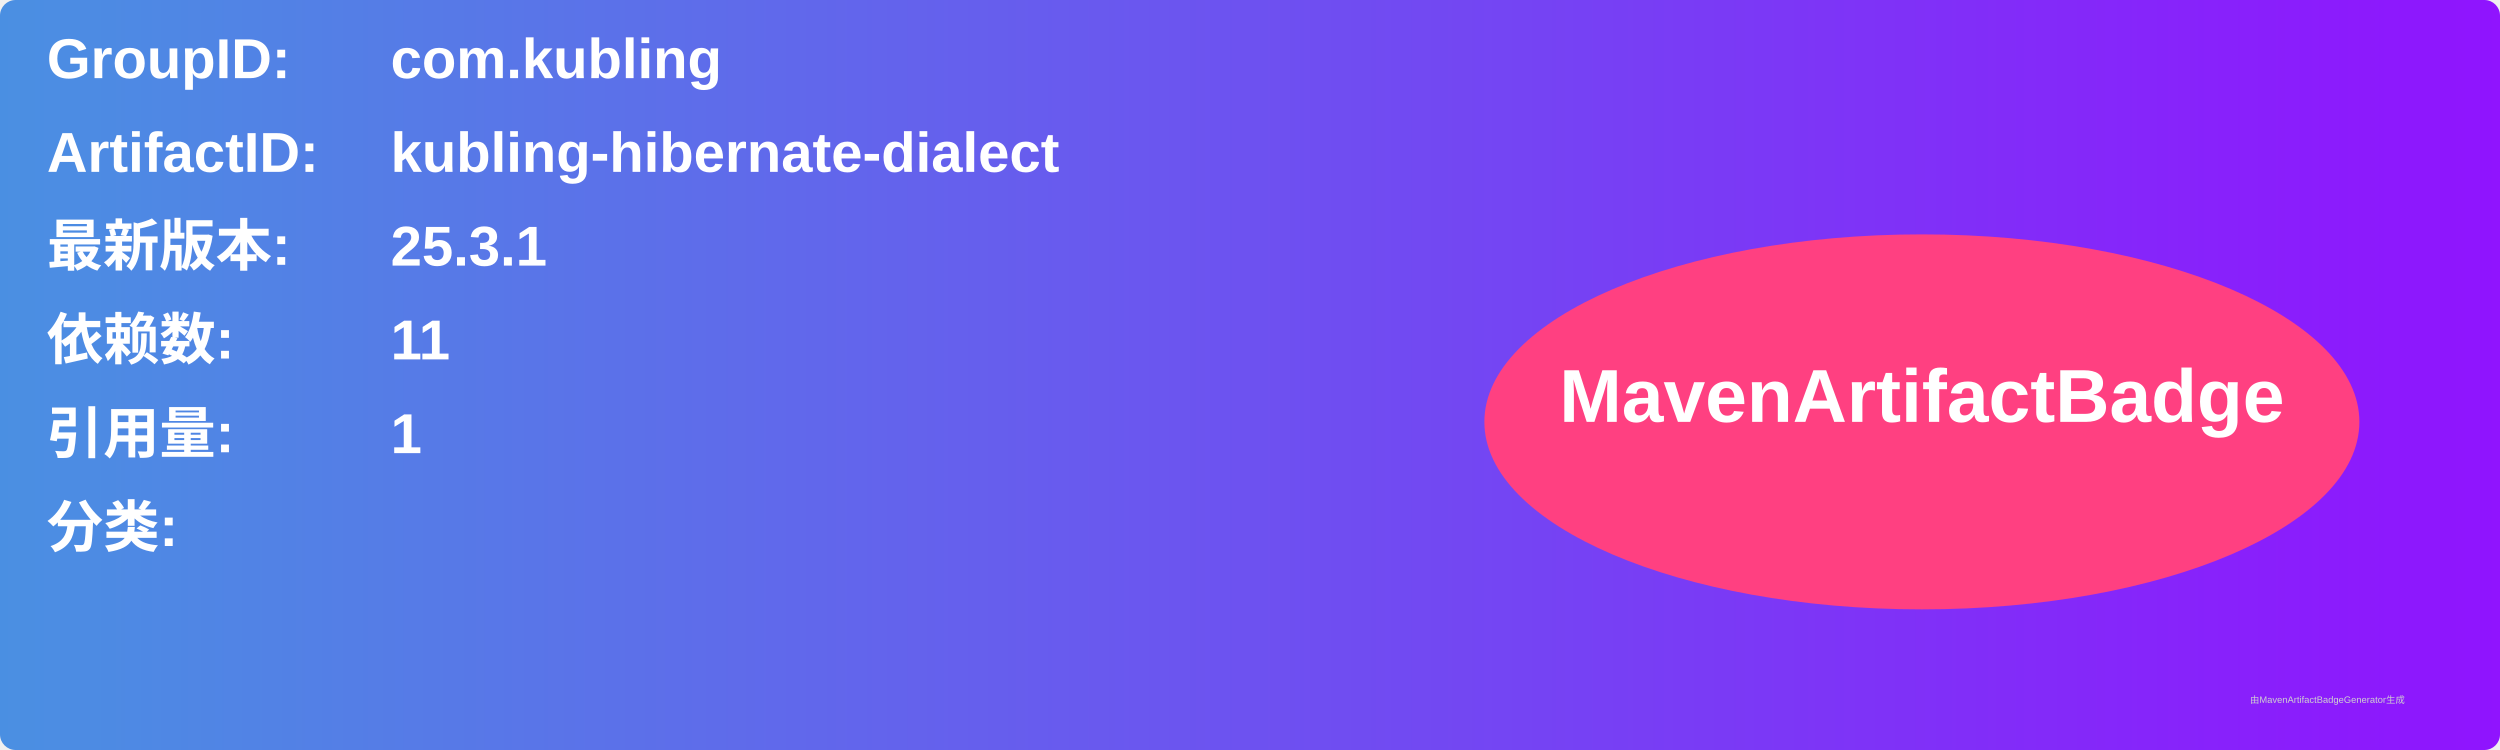
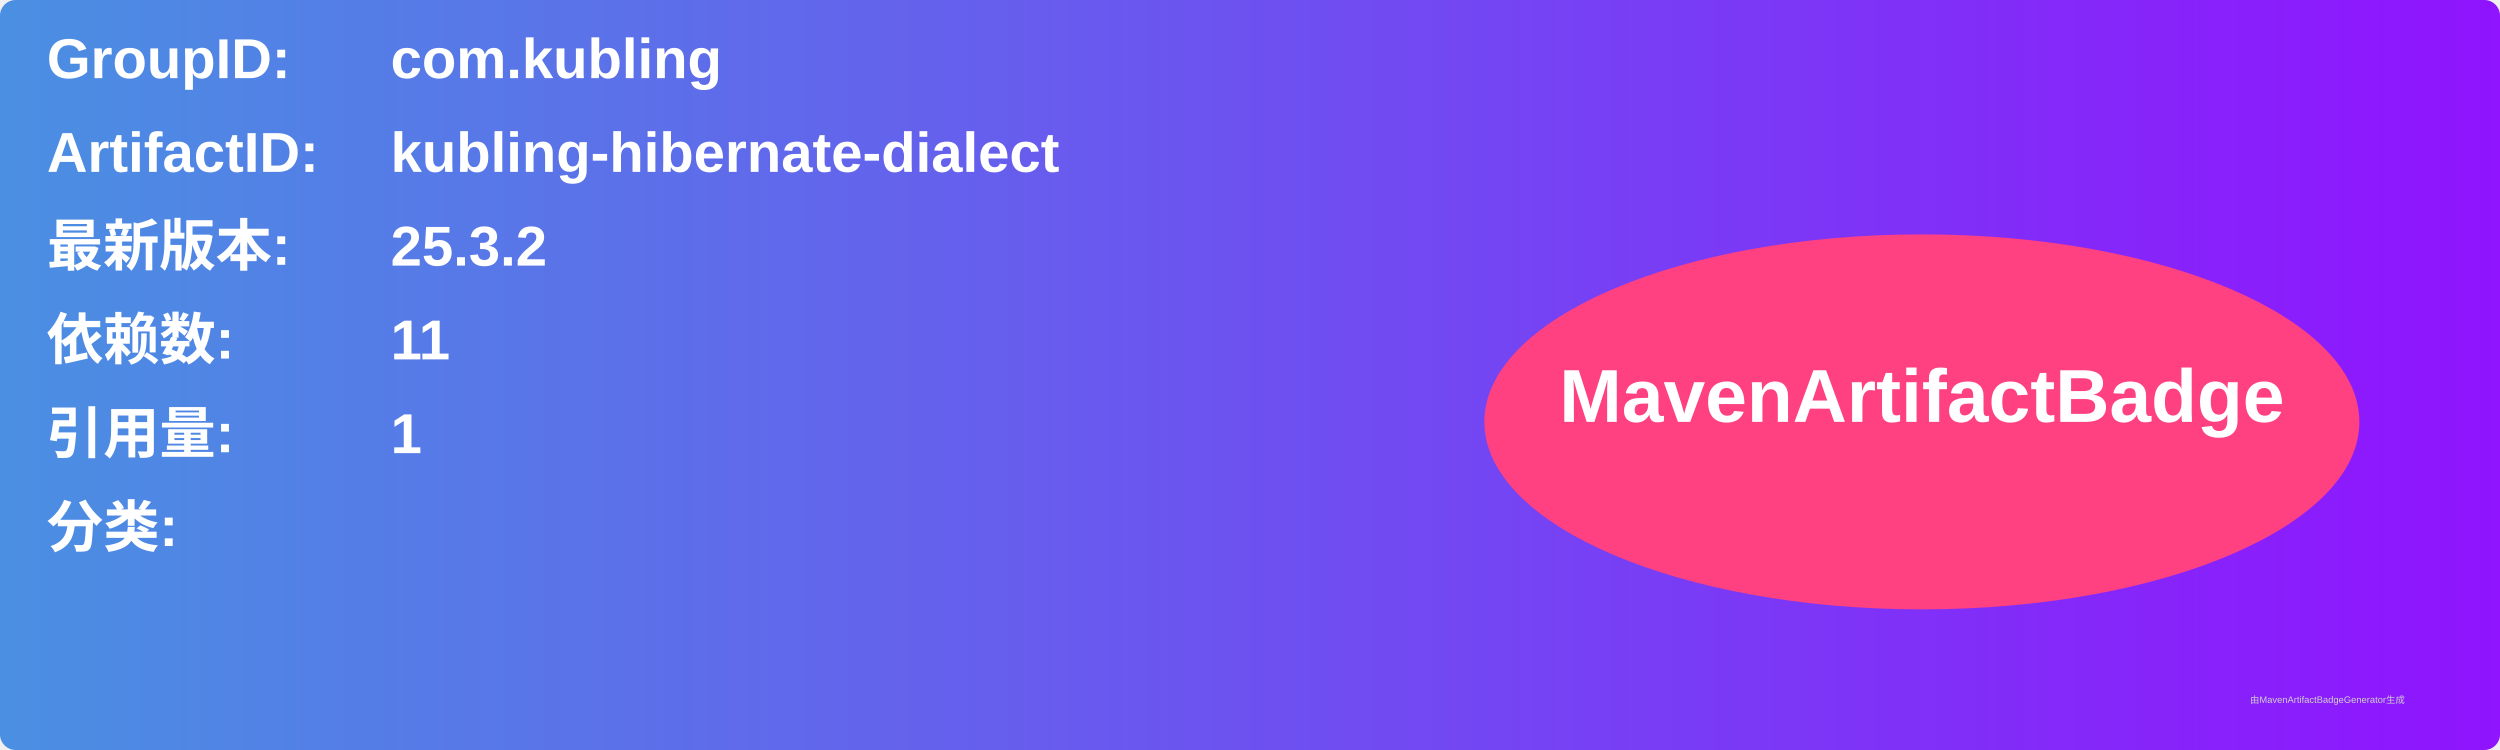
<svg xmlns="http://www.w3.org/2000/svg" width="800" height="240" viewBox="0 0 800 240">
  <linearGradient id="grad" x1="0%" y1="0%" x2="100%" y2="0%">
    <stop offset="0%" stop-color="#4a90e2" />
    <stop offset="100%" stop-color="#9013fe" />
  </linearGradient>
  <rect width="100%" height="100%" rx="5" ry="5" fill="url(#grad)" />
  <g transform="translate(15, 15)">
    <text x="0" y="10" font-family="Arial" font-size="18" fill="white" font-weight="bold" width="260">GroupID:</text>
    <text x="110" y="10" font-family="Arial" font-size="18" fill="white" font-weight="bold" width="460">com.kubling</text>
    <text x="0" y="40" font-family="Arial" font-size="18" fill="white" font-weight="bold" width="260">ArtifactID:</text>
    <text x="110" y="40" font-family="Arial" font-size="18" fill="white" font-weight="bold" width="460">kubling-hibernate-dialect</text>
    <text x="0" y="70" font-family="Arial" font-size="18" fill="white" font-weight="bold">最新版本:</text>
    <text x="110" y="70" font-family="Arial" font-size="18" fill="white" font-weight="bold">
-       <tspan font-weight="bold">25.3.1</tspan>
+       <tspan font-weight="bold">25.3.2</tspan>
    </text>
    <text x="0" y="100" font-family="Arial" font-size="18" fill="white" font-weight="bold">依赖数: </text>
    <text x="110" y="100" font-family="Arial" font-size="18" fill="white">
      <tspan font-weight="bold">11</tspan>
    </text>
    <text x="0" y="130" font-family="Arial" font-size="18" fill="white" font-weight="bold">引用量: </text>
    <text x="110" y="130" font-family="Arial" font-size="18" fill="white">
      <tspan font-weight="bold">1</tspan>
    </text>
    <text x="0" y="160" font-family="Arial" font-size="18" fill="white" font-weight="bold">分类:</text>
    <text x="10" y="190" font-family="Arial" font-size="10" fill="white">
      <tspan font-weight="bold" />
    </text>
    <ellipse cx="600" cy="120" rx="140" ry="60" fill="#ff4081" />
    <text x="600" y="120" text-anchor="middle" font-family="Arial" font-size="24" fill="white" font-weight="bold">MavenArtifactBadge</text>
  </g>
  <text x="720" y="225" font-family="Arial" font-size="3" fill="#d0d0d0">由MavenArtifactBadgeGenerator生成</text>
</svg>
